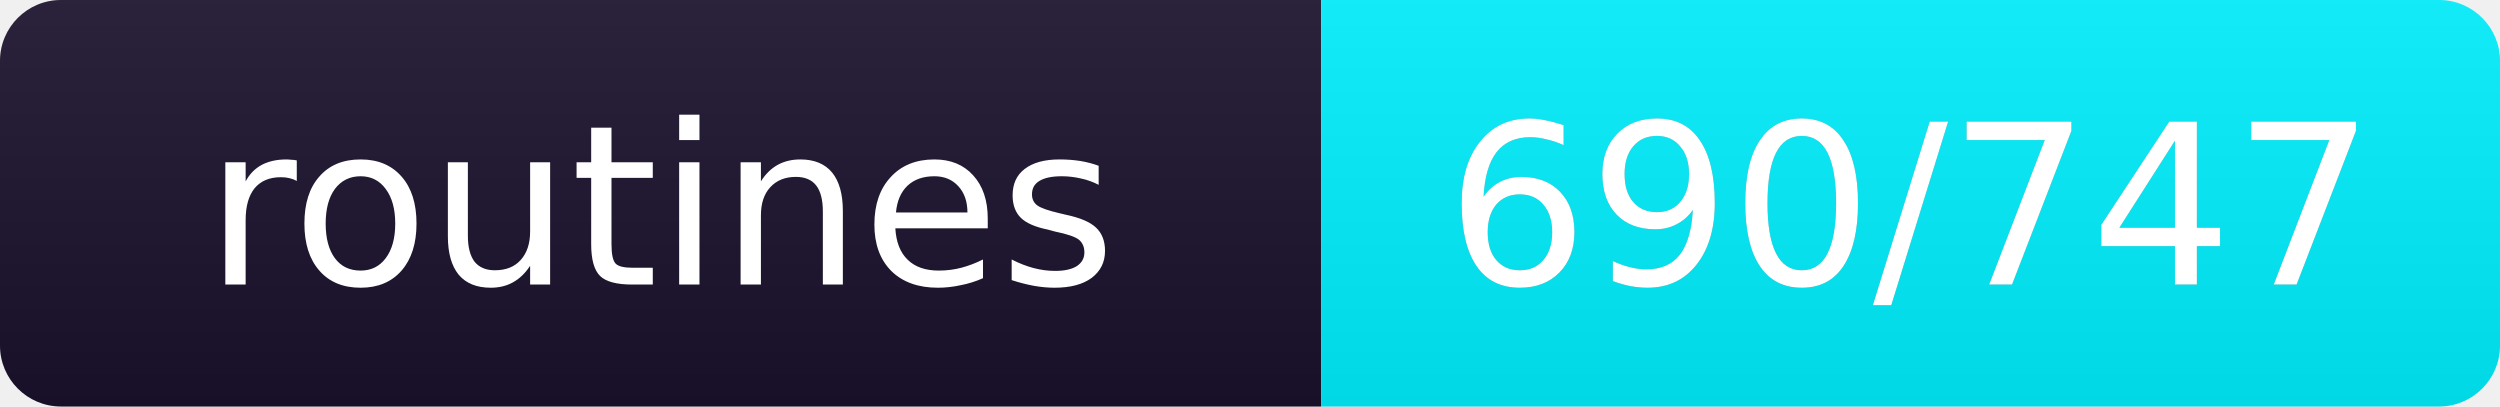
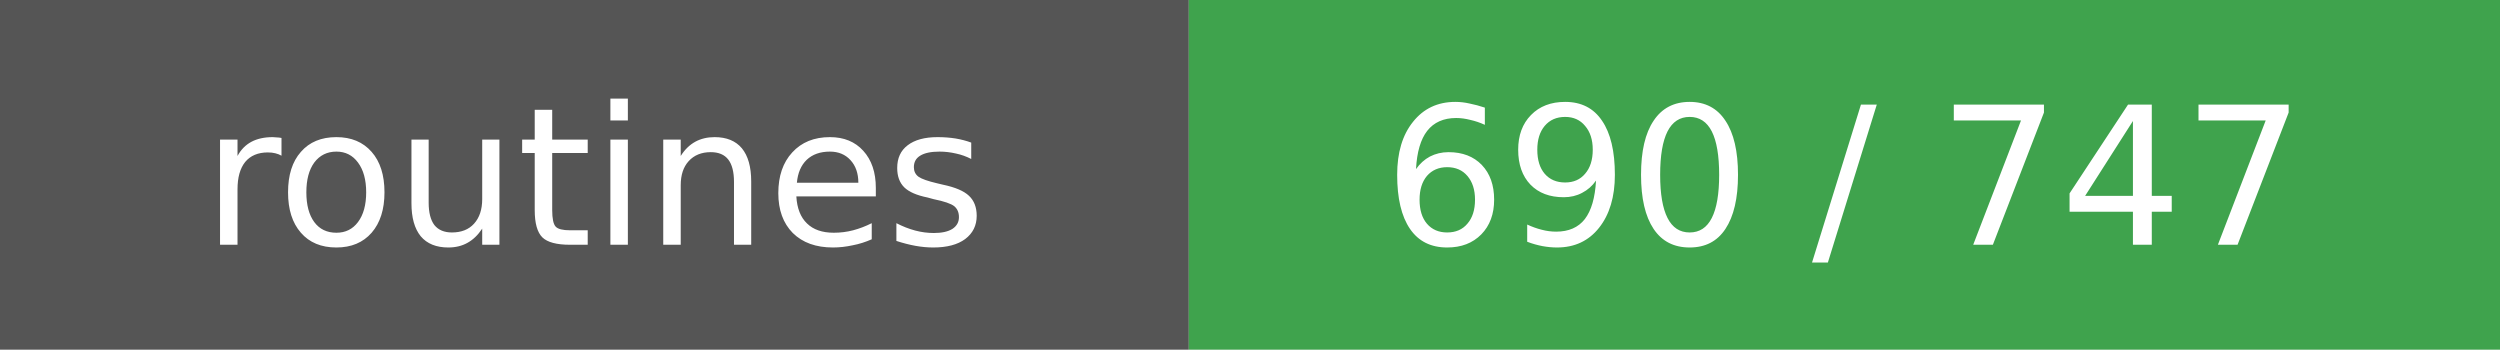
- <svg xmlns="http://www.w3.org/2000/svg" width="123" height="20" role="img" aria-label="routines: 690/747">
-   <linearGradient id="b" x2="0" y2="100%">
-     <stop offset="0" stop-color="#bbb" stop-opacity=".1" />
-     <stop offset="1" stop-opacity=".1" />
-   </linearGradient>
-   <clipPath id="r">
-     <rect width="123" height="20" rx="3" fill="#fff" />
-   </clipPath>
-   <g clip-path="url(#r)">
-     <rect width="65" height="20" fill="#1b122c" />
-     <rect x="65" width="58" height="20" fill="#00f0ff" />
-     <rect width="123" height="20" fill="url(#b)" />
-   </g>
-   <g fill="#fff" text-anchor="middle" font-family="Verdana,DejaVu Sans,sans-serif" font-size="11">
-     <text x="32.5" y="14" fill="#010101" fill-opacity=".3">routines</text>
-     <text x="32.5" y="14">routines</text>
-     <text x="94.0" y="14" fill="#010101" fill-opacity=".3">690/747</text>
-     <text x="94.0" y="14">690/747</text>
+ <svg xmlns="http://www.w3.org/2000/svg" width="143" height="20" role="img" aria-label="routines: 690 / 747">
+   <rect width="68" height="20" fill="#555" />
+   <rect x="68" width="75" height="20" fill="#3fa34d" />
+   <g fill="#fff" font-family="Verdana,DejaVu Sans,sans-serif" font-size="11" text-anchor="middle">
+     <text x="34.0" y="14">routines</text>
+     <text x="105.5" y="14">690 / 747</text>
  </g>
</svg>
